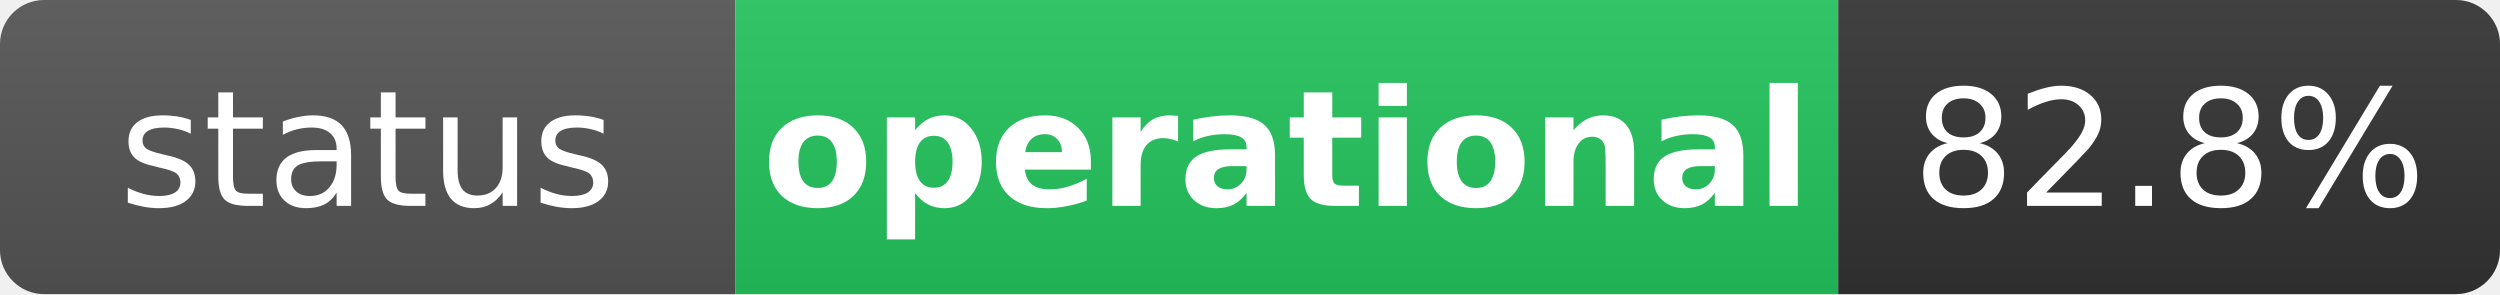
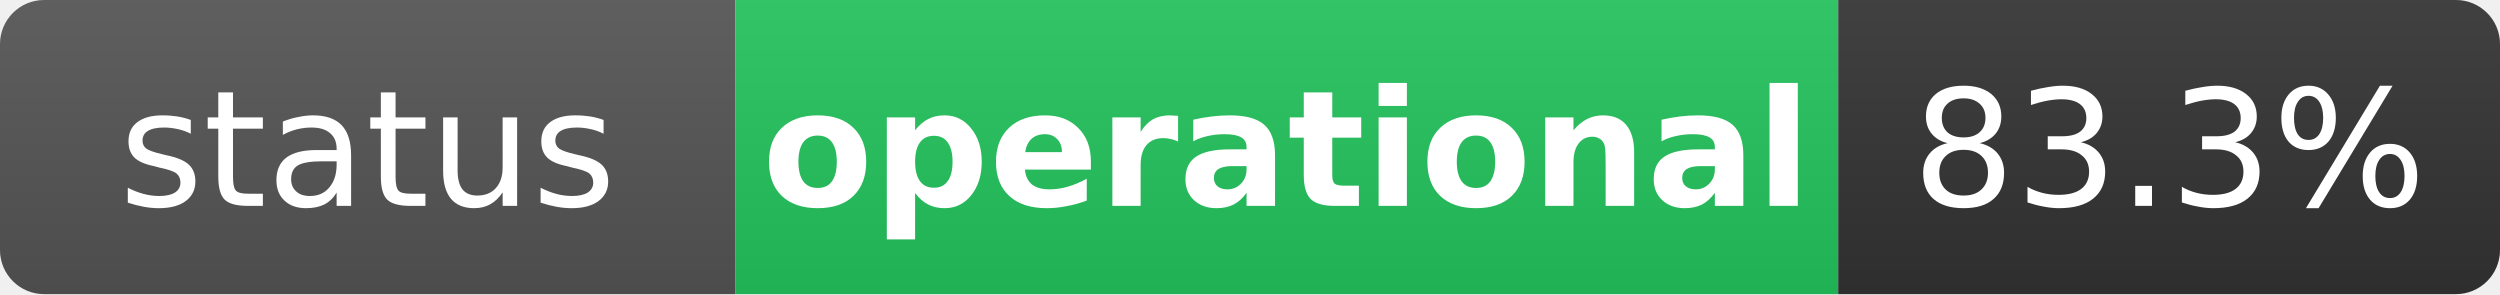
<svg xmlns="http://www.w3.org/2000/svg" width="170" height="20" role="img" aria-label="status: operational">
  <linearGradient id="s" x2="0" y2="100%">
    <stop offset="0" stop-color="#bbb" stop-opacity=".1" />
    <stop offset="1" stop-opacity=".1" />
  </linearGradient>
  <clipPath id="r">
    <rect width="170" height="20" rx="3" fill="#fff" />
  </clipPath>
  <g clip-path="url(#r)">
    <rect width="50" height="20" fill="#555" />
    <rect x="50" width="75" height="20" fill="#22c55e" />
    <rect x="125" width="45" height="20" fill="#333" />
    <rect width="170" height="20" fill="url(#s)" />
  </g>
  <g fill="#fff" text-anchor="middle" font-family="Verdana,Geneva,DejaVu Sans,sans-serif" text-rendering="geometricPrecision" font-size="11">
    <text x="25" y="14" fill="#fff">status</text>
    <text x="87.5" y="14" fill="#fff" font-weight="bold">operational</text>
-     <text x="147.5" y="14" fill="#fff">82.8%</text>
+     <text x="147.5" y="14" fill="#fff">83.3%</text>
  </g>
</svg>
